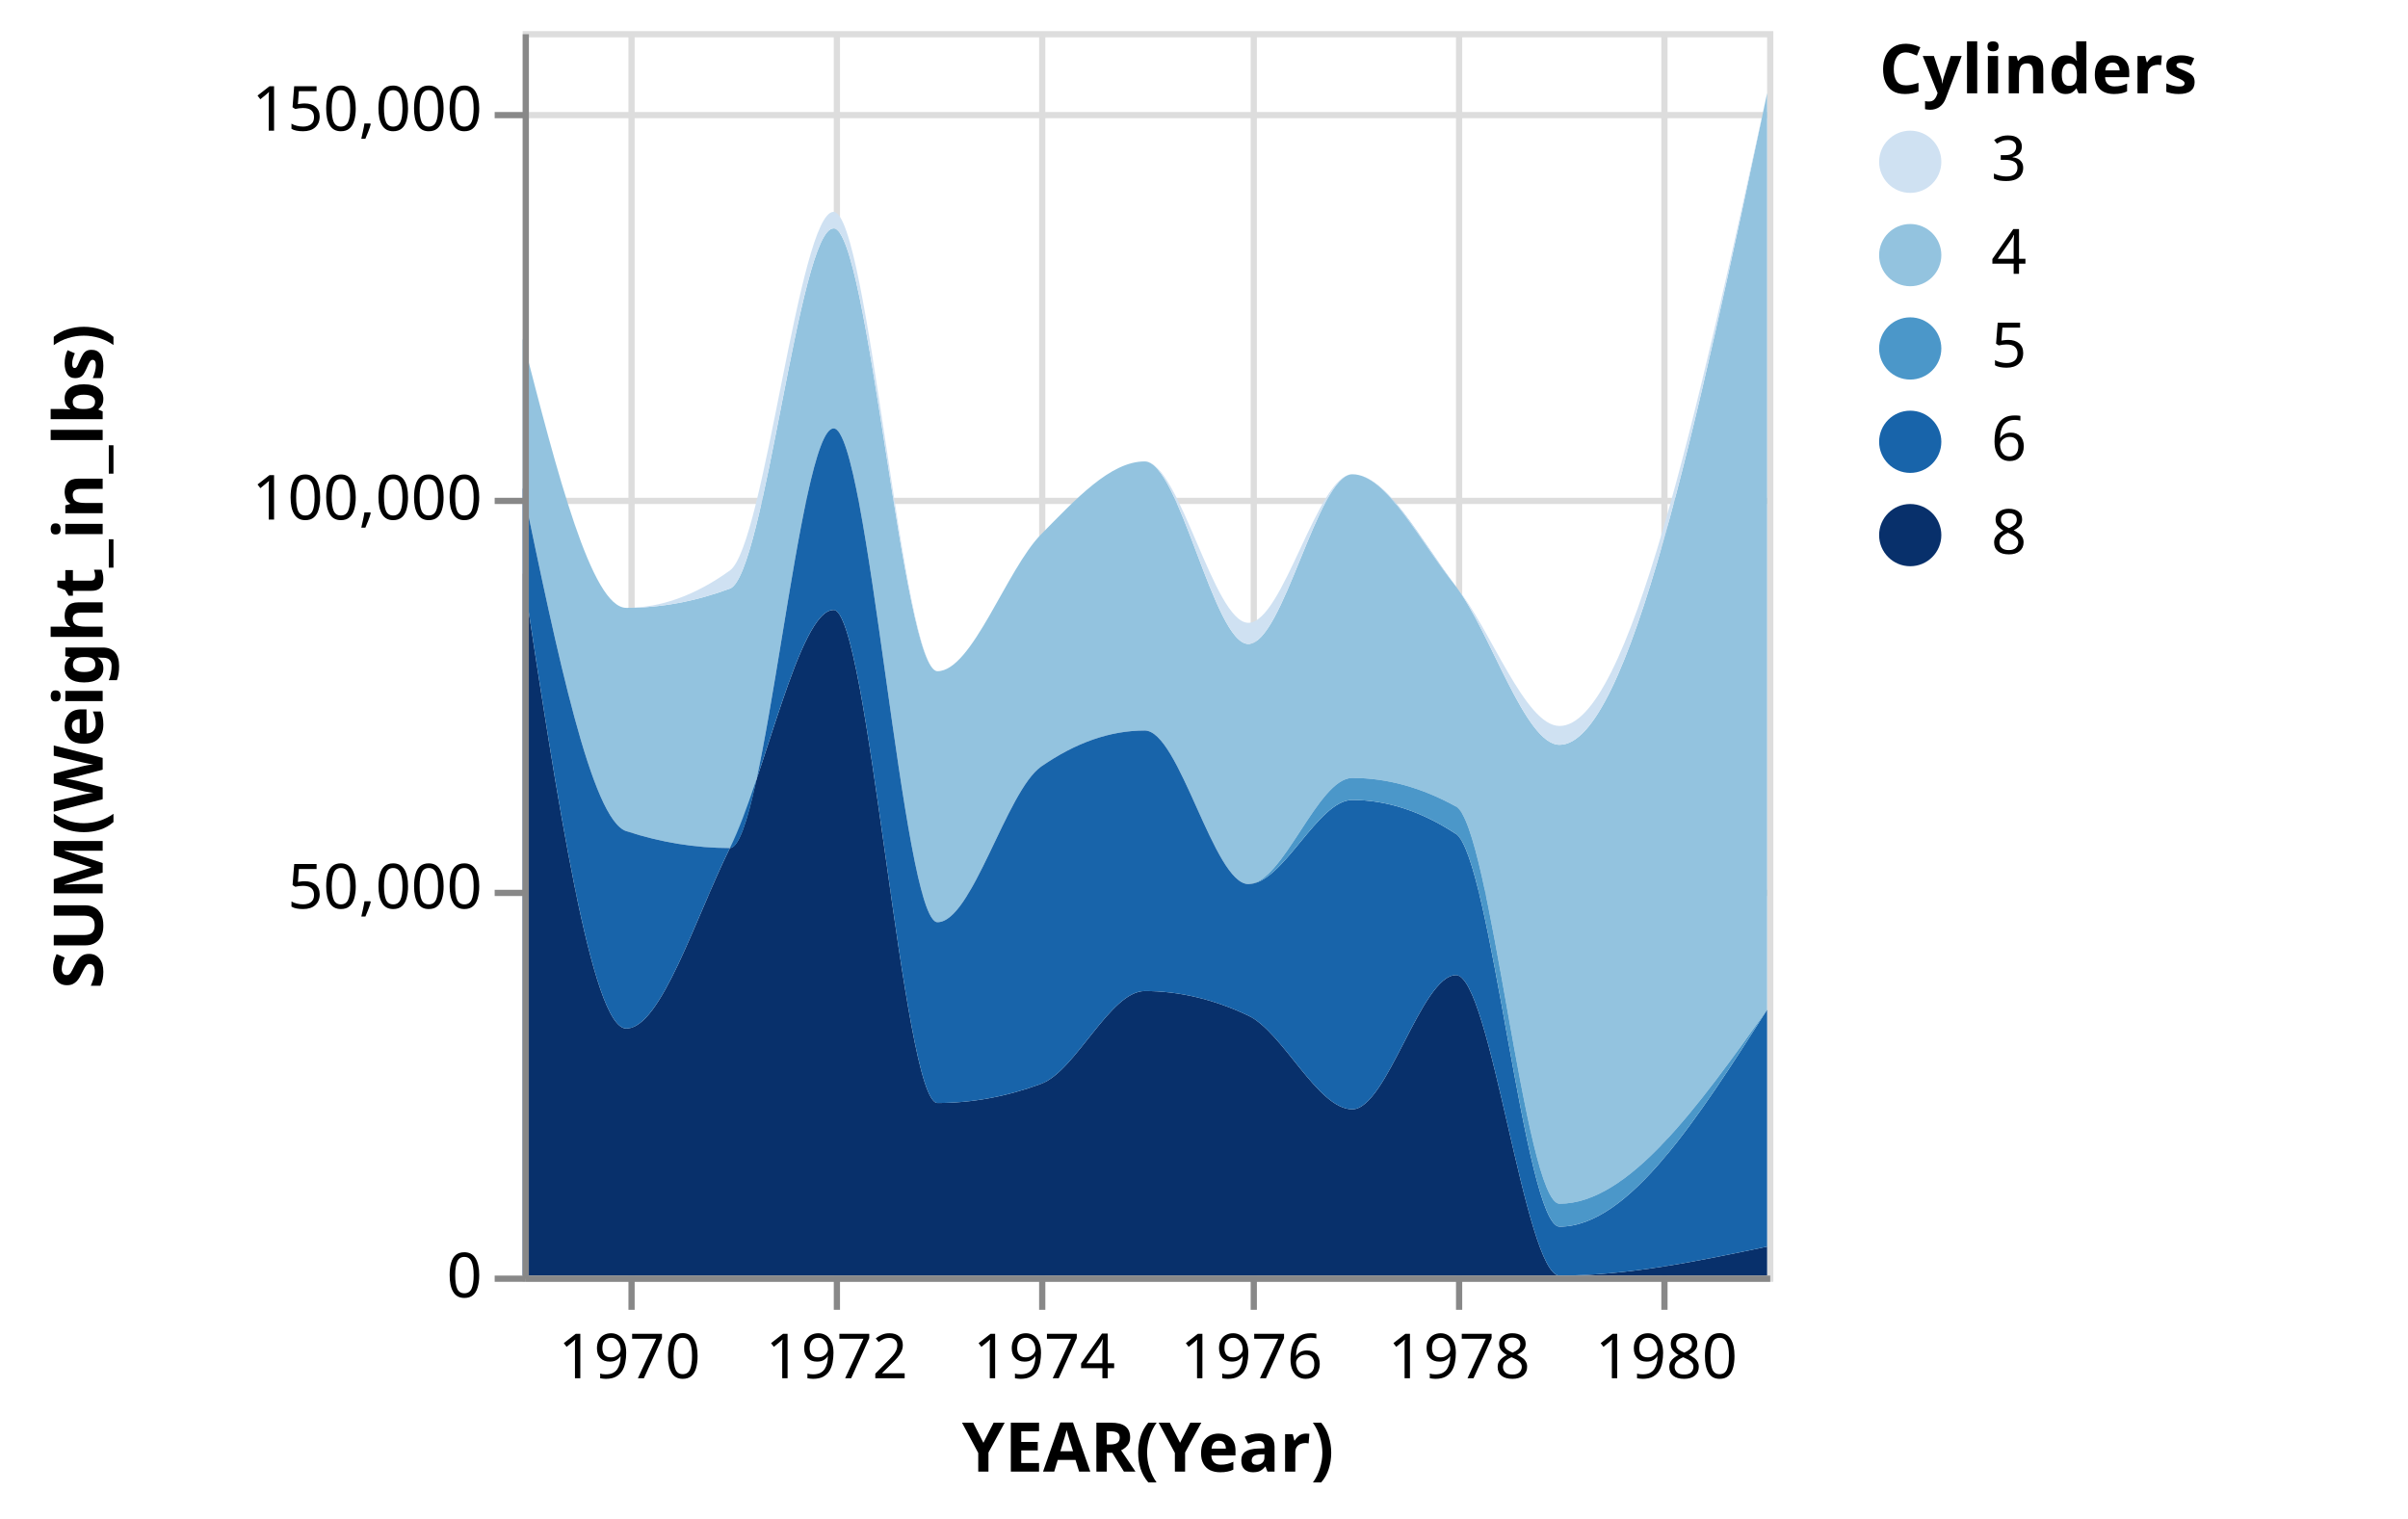
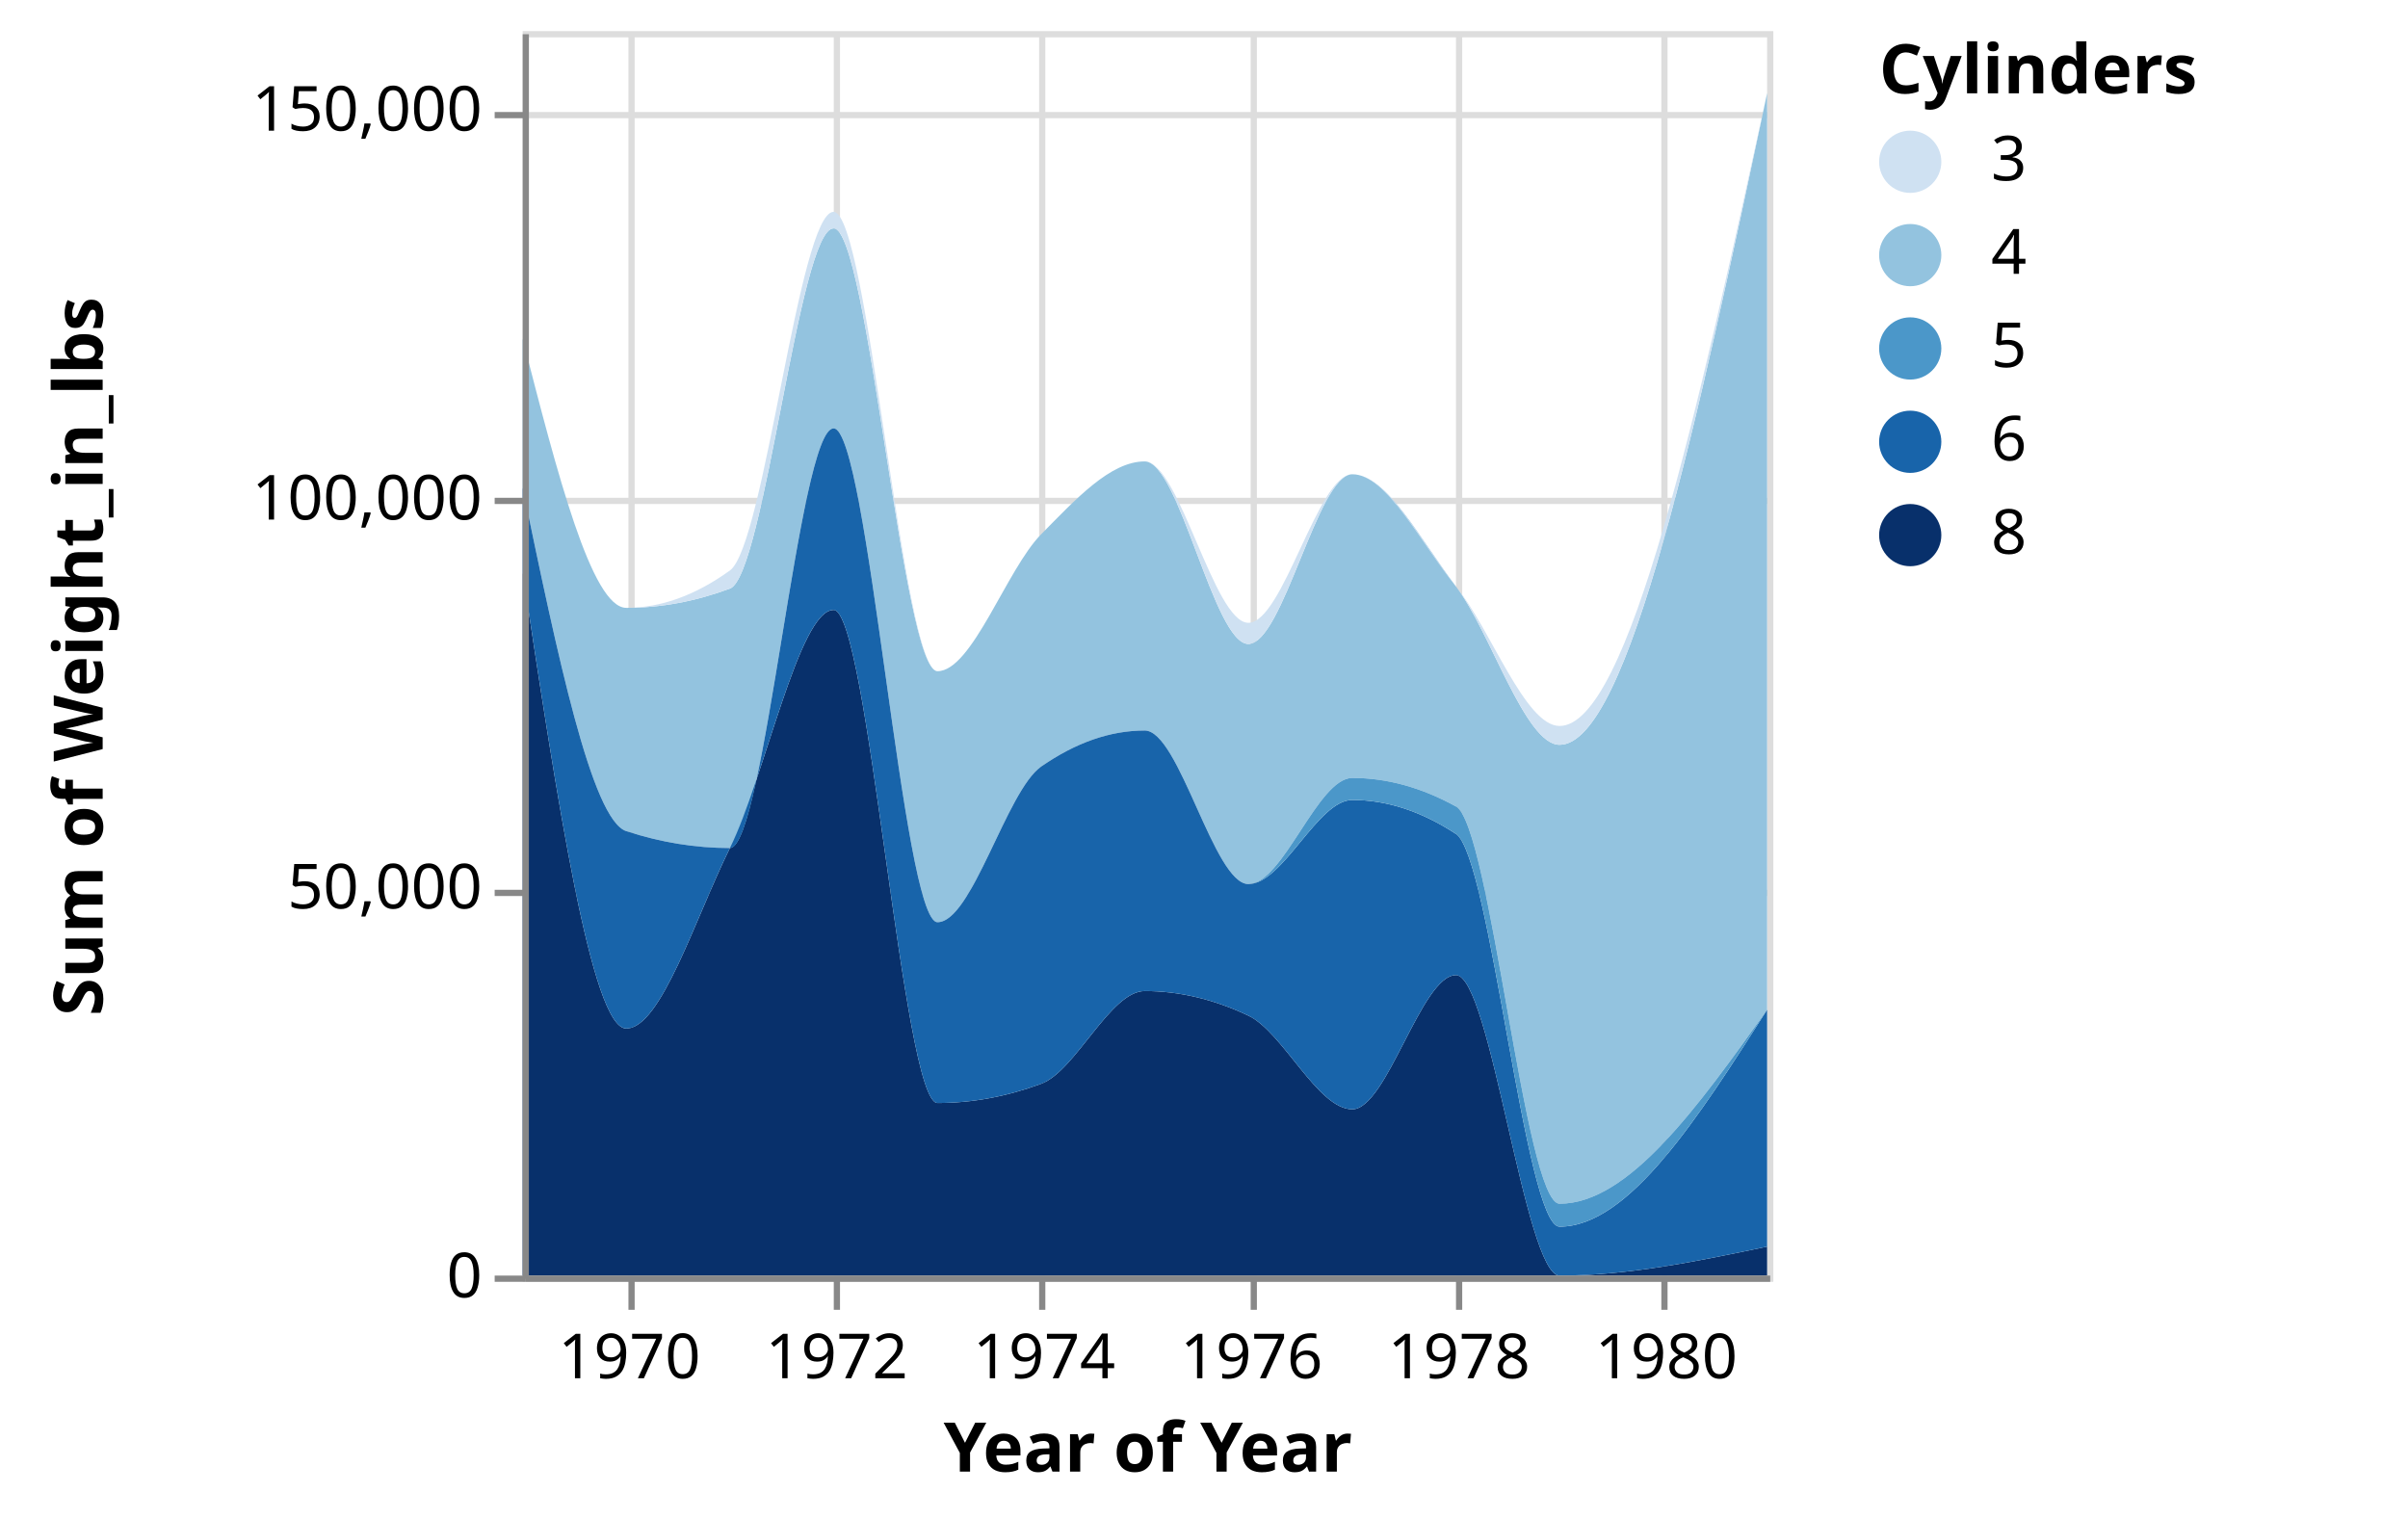
<svg xmlns="http://www.w3.org/2000/svg" class="marks" width="387" height="244" viewBox="0 0 387 244" version="1.1">
  <g transform="translate(84,5)">
    <g class="mark-group role-frame root">
      <g transform="translate(0,0)">
        <path class="background" d="M0.5,0.5h200v200h-200Z" style="fill: transparent; stroke: #ddd;" />
        <g>
          <g class="mark-group role-axis">
            <g transform="translate(0.5,200.5)">
              <path class="background" d="M0,0h0v0h0Z" style="pointer-events: none; fill: none;" />
              <g>
                <g class="mark-rule role-axis-grid" style="pointer-events: none;">
                  <line transform="translate(17,-200)" x2="0" y2="200" style="fill: none; stroke: #ddd; stroke-width: 1; stroke-dasharray: ; opacity: 1;" />
                  <line transform="translate(50,-200)" x2="0" y2="200" style="fill: none; stroke: #ddd; stroke-width: 1; stroke-dasharray: ; opacity: 1;" />
                  <line transform="translate(83,-200)" x2="0" y2="200" style="fill: none; stroke: #ddd; stroke-width: 1; stroke-dasharray: ; opacity: 1;" />
                  <line transform="translate(117,-200)" x2="0" y2="200" style="fill: none; stroke: #ddd; stroke-width: 1; stroke-dasharray: ; opacity: 1;" />
                  <line transform="translate(150,-200)" x2="0" y2="200" style="fill: none; stroke: #ddd; stroke-width: 1; stroke-dasharray: ; opacity: 1;" />
                  <line transform="translate(183,-200)" x2="0" y2="200" style="fill: none; stroke: #ddd; stroke-width: 1; stroke-dasharray: ; opacity: 1;" />
                </g>
              </g>
            </g>
          </g>
          <g class="mark-group role-axis">
            <g transform="translate(0.5,0.5)">
              <path class="background" d="M0,0h0v0h0Z" style="pointer-events: none; fill: none;" />
              <g>
                <g class="mark-rule role-axis-grid" style="pointer-events: none;">
                  <line transform="translate(0,200)" x2="200" y2="0" style="fill: none; stroke: #ddd; stroke-width: 1; stroke-dasharray: ; opacity: 1;" />
                  <line transform="translate(0,138)" x2="200" y2="0" style="fill: none; stroke: #ddd; stroke-width: 1; stroke-dasharray: ; opacity: 1;" />
                  <line transform="translate(0,75)" x2="200" y2="0" style="fill: none; stroke: #ddd; stroke-width: 1; stroke-dasharray: ; opacity: 1;" />
                  <line transform="translate(0,13)" x2="200" y2="0" style="fill: none; stroke: #ddd; stroke-width: 1; stroke-dasharray: ; opacity: 1;" />
                </g>
              </g>
            </g>
          </g>
          <g class="mark-group role-scope pathgroup">
            <g transform="translate(0,0)">
              <path class="background" d="M0,0h200v200h-200Z" style="fill: none;" />
              <g>
                <g class="mark-area role-mark marks">
                  <path d="M200,195.344C188.881,197.672,177.763,200,166.644,200C161.092,200,155.54,151.714,149.989,151.714C144.437,151.714,138.885,173.275,133.333,173.275C127.766,173.275,122.199,160.867,116.632,158.225C111.081,155.59,105.529,154.273,99.977,154.273C94.425,154.273,88.874,167.133,83.322,169.184C77.77,171.235,72.218,172.26,66.667,172.26C61.1,172.26,55.533,93.024,49.966,93.024C44.414,93.024,38.862,120.077,33.311,131.289C27.759,142.501,22.207,160.295,16.655,160.295C11.104,160.295,5.552,123.606,0,86.918L0,200C5.552,200,11.104,200,16.655,200C22.207,200,27.759,200,33.311,200C38.862,200,44.414,200,49.966,200C55.533,200,61.1,200,66.667,200C72.218,200,77.77,200,83.322,200C88.874,200,94.425,200,99.977,200C105.529,200,111.081,200,116.632,200C122.199,200,127.766,200,133.333,200C138.885,200,144.437,200,149.989,200C155.54,200,161.092,200,166.644,200C177.763,200,188.881,200,200,200Z" style="fill: rgb(8, 48, 107);" />
                </g>
              </g>
            </g>
            <g transform="translate(0,0)">
              <path class="background" d="M0,0h200v200h-200Z" style="fill: none;" />
              <g>
                <g class="mark-area role-mark marks">
                  <path d="M200,9.969C188.881,62.333,177.763,114.696,166.644,114.696C161.092,114.696,155.54,96.49,149.989,89.244C144.437,81.998,138.885,71.219,133.333,71.219C127.766,71.219,122.199,98.493,116.632,98.493C111.081,98.493,105.529,69.154,99.977,69.154C94.425,69.154,88.874,75.251,83.322,80.87C77.77,86.489,72.218,102.87,66.667,102.87C61.1,102.87,55.533,31.704,49.966,31.704C44.414,31.704,38.862,87.529,33.311,89.593C27.759,91.656,22.207,92.687,16.655,92.687C11.104,92.687,5.552,71.065,0,49.442L0,73.365C5.552,100.066,11.104,126.768,16.655,128.576C22.207,130.385,27.759,131.289,33.311,131.289C38.862,131.289,44.414,63.852,49.966,63.852C55.533,63.852,61.1,143.21,66.667,143.21C72.218,143.21,77.77,122.08,83.322,118.209C88.874,114.338,94.425,112.403,99.977,112.403C105.529,112.403,111.081,137.081,116.632,137.081C122.199,137.081,127.766,120.025,133.333,120.025C138.885,120.025,144.437,121.553,149.989,124.608C155.54,127.662,161.092,188.449,166.644,188.449C177.763,188.449,188.881,172.865,200,157.281Z" style="fill: rgb(147, 195, 223);" />
                </g>
              </g>
            </g>
            <g transform="translate(0,0)">
              <path class="background" d="M0,0h200v200h-200Z" style="fill: none;" />
              <g>
                <g class="mark-area role-mark marks">
                  <path d="M200,157.281C188.881,174.709,177.763,192.136,166.644,192.136C161.092,192.136,155.54,132.658,149.989,129.02C144.437,125.382,138.885,123.562,133.333,123.562C127.766,123.562,122.199,137.081,116.632,137.081C111.081,137.081,105.529,112.403,99.977,112.403C94.425,112.403,88.874,114.338,83.322,118.209C77.77,122.08,72.218,143.21,66.667,143.21C61.1,143.21,55.533,63.852,49.966,63.852C44.414,63.852,38.862,131.289,33.311,131.289C27.759,131.289,22.207,130.385,16.655,128.576C11.104,126.768,5.552,100.066,0,73.365L0,86.918C5.552,123.606,11.104,160.295,16.655,160.295C22.207,160.295,27.759,142.501,33.311,131.289C38.862,120.077,44.414,93.024,49.966,93.024C55.533,93.024,61.1,172.26,66.667,172.26C72.218,172.26,77.77,171.235,83.322,169.184C88.874,167.133,94.425,154.273,99.977,154.273C105.529,154.273,111.081,155.59,116.632,158.225C122.199,160.867,127.766,173.275,133.333,173.275C138.885,173.275,144.437,151.714,149.989,151.714C155.54,151.714,161.092,200,166.644,200C177.763,200,188.881,197.672,200,195.344Z" style="fill: rgb(24, 100, 170);" />
                </g>
              </g>
            </g>
            <g transform="translate(0,0)">
              <path class="background" d="M0,0h200v200h-200Z" style="fill: none;" />
              <g>
                <g class="mark-area role-mark marks">
                  <path d="M200,9.969C188.881,60.82,177.763,111.671,166.644,111.671C161.092,111.671,155.54,95.986,149.989,89.244C144.437,82.502,138.885,71.219,133.333,71.219C127.766,71.219,122.199,95.093,116.632,95.093C111.081,95.093,105.529,69.154,99.977,69.154C94.425,69.154,88.874,75.251,83.322,80.87C77.77,86.489,72.218,102.87,66.667,102.87C61.1,102.87,55.533,29.049,49.966,29.049C44.414,29.049,38.862,82.675,33.311,86.68C27.759,90.685,22.207,92.687,16.655,92.687C11.104,92.687,5.552,71.065,0,49.442L0,49.442C5.552,71.065,11.104,92.687,16.655,92.687C22.207,92.687,27.759,91.656,33.311,89.593C38.862,87.529,44.414,31.704,49.966,31.704C55.533,31.704,61.1,102.87,66.667,102.87C72.218,102.87,77.77,86.489,83.322,80.87C88.874,75.251,94.425,69.154,99.977,69.154C105.529,69.154,111.081,98.493,116.632,98.493C122.199,98.493,127.766,71.219,133.333,71.219C138.885,71.219,144.437,81.998,149.989,89.244C155.54,96.49,161.092,114.696,166.644,114.696C177.763,114.696,188.881,62.333,200,9.969Z" style="fill: rgb(207, 225, 242);" />
                </g>
              </g>
            </g>
            <g transform="translate(0,0)">
              <path class="background" d="M0,0h200v200h-200Z" style="fill: none;" />
              <g>
                <g class="mark-area role-mark marks">
                  <path d="M200,157.281C188.881,172.865,177.763,188.449,166.644,188.449C161.092,188.449,155.54,127.662,149.989,124.608C144.437,121.553,138.885,120.025,133.333,120.025C127.766,120.025,122.199,137.081,116.632,137.081C111.081,137.081,105.529,112.403,99.977,112.403C94.425,112.403,88.874,114.338,83.322,118.209C77.77,122.08,72.218,143.21,66.667,143.21C61.1,143.21,55.533,63.852,49.966,63.852C44.414,63.852,38.862,131.289,33.311,131.289C27.759,131.289,22.207,130.385,16.655,128.576C11.104,126.768,5.552,100.066,0,73.365L0,73.365C5.552,100.066,11.104,126.768,16.655,128.576C22.207,130.385,27.759,131.289,33.311,131.289C38.862,131.289,44.414,63.852,49.966,63.852C55.533,63.852,61.1,143.21,66.667,143.21C72.218,143.21,77.77,122.08,83.322,118.209C88.874,114.338,94.425,112.403,99.977,112.403C105.529,112.403,111.081,137.081,116.632,137.081C122.199,137.081,127.766,123.562,133.333,123.562C138.885,123.562,144.437,125.382,149.989,129.02C155.54,132.658,161.092,192.136,166.644,192.136C177.763,192.136,188.881,174.709,200,157.281Z" style="fill: rgb(75, 151, 201);" />
                </g>
              </g>
            </g>
          </g>
          <g class="mark-group role-legend">
            <g transform="translate(218,0)">
              <path class="background" d="M0,0h80v86h-80Z" style="pointer-events: none; fill: none;" />
              <g>
                <g class="mark-group role-legend-entry">
                  <g transform="translate(0,16)">
                    <path class="background" d="M0,0h0v0h0Z" style="pointer-events: none; fill: none;" />
                    <g>
                      <g class="mark-symbol role-legend-symbol" style="pointer-events: none;">
                        <path transform="translate(5,5)" d="M5,0A5,5,0,1,1,-5,0A5,5,0,1,1,5,0" style="fill: rgb(207, 225, 242); stroke-width: 1.5; opacity: 1;" />
                        <path transform="translate(5,20)" d="M5,0A5,5,0,1,1,-5,0A5,5,0,1,1,5,0" style="fill: rgb(147, 195, 223); stroke-width: 1.5; opacity: 1;" />
                        <path transform="translate(5,35)" d="M5,0A5,5,0,1,1,-5,0A5,5,0,1,1,5,0" style="fill: rgb(75, 151, 201); stroke-width: 1.5; opacity: 1;" />
                        <path transform="translate(5,50)" d="M5,0A5,5,0,1,1,-5,0A5,5,0,1,1,5,0" style="fill: rgb(24, 100, 170); stroke-width: 1.5; opacity: 1;" />
                        <path transform="translate(5,65)" d="M5,0A5,5,0,1,1,-5,0A5,5,0,1,1,5,0" style="fill: rgb(8, 48, 107); stroke-width: 1.5; opacity: 1;" />
                      </g>
                      <g class="mark-text role-legend-label" style="pointer-events: none;">
                        <text text-anchor="start" transform="translate(18,8)" style="font: 10px sans-serif; fill: #000; opacity: 1;">3</text>
                        <text text-anchor="start" transform="translate(18,23)" style="font: 10px sans-serif; fill: #000; opacity: 1;">4</text>
                        <text text-anchor="start" transform="translate(18,38)" style="font: 10px sans-serif; fill: #000; opacity: 1;">5</text>
                        <text text-anchor="start" transform="translate(18,53)" style="font: 10px sans-serif; fill: #000; opacity: 1;">6</text>
                        <text text-anchor="start" transform="translate(18,68)" style="font: 10px sans-serif; fill: #000; opacity: 1;">8</text>
                      </g>
                    </g>
                  </g>
                </g>
                <g class="mark-text role-legend-title" style="pointer-events: none;">
                  <text text-anchor="start" transform="translate(0,10)" style="font: bold 11px sans-serif; fill: #000; opacity: 1;">Cylinders</text>
                </g>
              </g>
            </g>
          </g>
          <g class="mark-group role-axis">
            <g transform="translate(0.5,200.5)">
              <path class="background" d="M0,0h0v0h0Z" style="pointer-events: none; fill: none;" />
              <g>
                <g class="mark-rule role-axis-tick" style="pointer-events: none;">
                  <line transform="translate(17,0)" x2="0" y2="5" style="fill: none; stroke: #888; stroke-width: 1; opacity: 1;" />
                  <line transform="translate(50,0)" x2="0" y2="5" style="fill: none; stroke: #888; stroke-width: 1; opacity: 1;" />
                  <line transform="translate(83,0)" x2="0" y2="5" style="fill: none; stroke: #888; stroke-width: 1; opacity: 1;" />
                  <line transform="translate(117,0)" x2="0" y2="5" style="fill: none; stroke: #888; stroke-width: 1; opacity: 1;" />
                  <line transform="translate(150,0)" x2="0" y2="5" style="fill: none; stroke: #888; stroke-width: 1; opacity: 1;" />
                  <line transform="translate(183,0)" x2="0" y2="5" style="fill: none; stroke: #888; stroke-width: 1; opacity: 1;" />
                </g>
                <g class="mark-text role-axis-label" style="pointer-events: none;">
                  <text text-anchor="middle" transform="translate(16.65526,16)" style="font: 10px sans-serif; fill: #000; opacity: 1;">1970</text>
                  <text text-anchor="middle" transform="translate(49.96578,16)" style="font: 10px sans-serif; fill: #000; opacity: 1;">1972</text>
                  <text text-anchor="middle" transform="translate(83.32193,16)" style="font: 10px sans-serif; fill: #000; opacity: 1;">1974</text>
                  <text text-anchor="middle" transform="translate(116.6324,16)" style="font: 10px sans-serif; fill: #000; opacity: 1;">1976</text>
                  <text text-anchor="middle" transform="translate(149.9886,16)" style="font: 10px sans-serif; fill: #000; opacity: 1;">1978</text>
                  <text text-anchor="middle" transform="translate(183.2991,16)" style="font: 10px sans-serif; fill: #000; opacity: 1;">1980</text>
                </g>
                <g class="mark-rule role-axis-domain" style="pointer-events: none;">
                  <line transform="translate(0,0)" x2="200" y2="0" style="fill: none; stroke: #888; stroke-width: 1; opacity: 1;" />
                </g>
                <g class="mark-text role-axis-title" style="pointer-events: none;">
-                   <text text-anchor="middle" transform="translate(100,31)" style="font: bold 11px sans-serif; fill: #000; opacity: 1;">YEAR(Year)</text>
+                   <text text-anchor="middle" transform="translate(100,31)" style="font: bold 11px sans-serif; fill: #000; opacity: 1;">Year of Year</text>
                </g>
              </g>
            </g>
          </g>
          <g class="mark-group role-axis">
            <g transform="translate(0.5,0.5)">
              <path class="background" d="M0,0h0v0h0Z" style="pointer-events: none; fill: none;" />
              <g>
                <g class="mark-rule role-axis-tick" style="pointer-events: none;">
                  <line transform="translate(0,200)" x2="-5" y2="0" style="fill: none; stroke: #888; stroke-width: 1; opacity: 1;" />
                  <line transform="translate(0,138)" x2="-5" y2="0" style="fill: none; stroke: #888; stroke-width: 1; opacity: 1;" />
                  <line transform="translate(0,75)" x2="-5" y2="0" style="fill: none; stroke: #888; stroke-width: 1; opacity: 1;" />
                  <line transform="translate(0,13)" x2="-5" y2="0" style="fill: none; stroke: #888; stroke-width: 1; opacity: 1;" />
                </g>
                <g class="mark-text role-axis-label" style="pointer-events: none;">
                  <text text-anchor="end" transform="translate(-7,203)" style="font: 10px sans-serif; fill: #000; opacity: 1;">0</text>
                  <text text-anchor="end" transform="translate(-7,140.5)" style="font: 10px sans-serif; fill: #000; opacity: 1;">50,000</text>
                  <text text-anchor="end" transform="translate(-7,78)" style="font: 10px sans-serif; fill: #000; opacity: 1;">100,000</text>
                  <text text-anchor="end" transform="translate(-7,15.5)" style="font: 10px sans-serif; fill: #000; opacity: 1;">150,000</text>
                </g>
                <g class="mark-rule role-axis-domain" style="pointer-events: none;">
                  <line transform="translate(0,200)" x2="0" y2="-200" style="fill: none; stroke: #888; stroke-width: 1; opacity: 1;" />
                </g>
                <g class="mark-text role-axis-title" style="pointer-events: none;">
-                   <text text-anchor="middle" transform="translate(-66,100) rotate(-90) translate(0,-2)" style="font: bold 11px sans-serif; fill: #000; opacity: 1;">SUM(Weight_in_lbs)</text>
+                   <text text-anchor="middle" transform="translate(-66,100) rotate(-90) translate(0,-2)" style="font: bold 11px sans-serif; fill: #000; opacity: 1;">Sum of Weight_in_lbs</text>
                </g>
              </g>
            </g>
          </g>
        </g>
      </g>
    </g>
  </g>
</svg>
